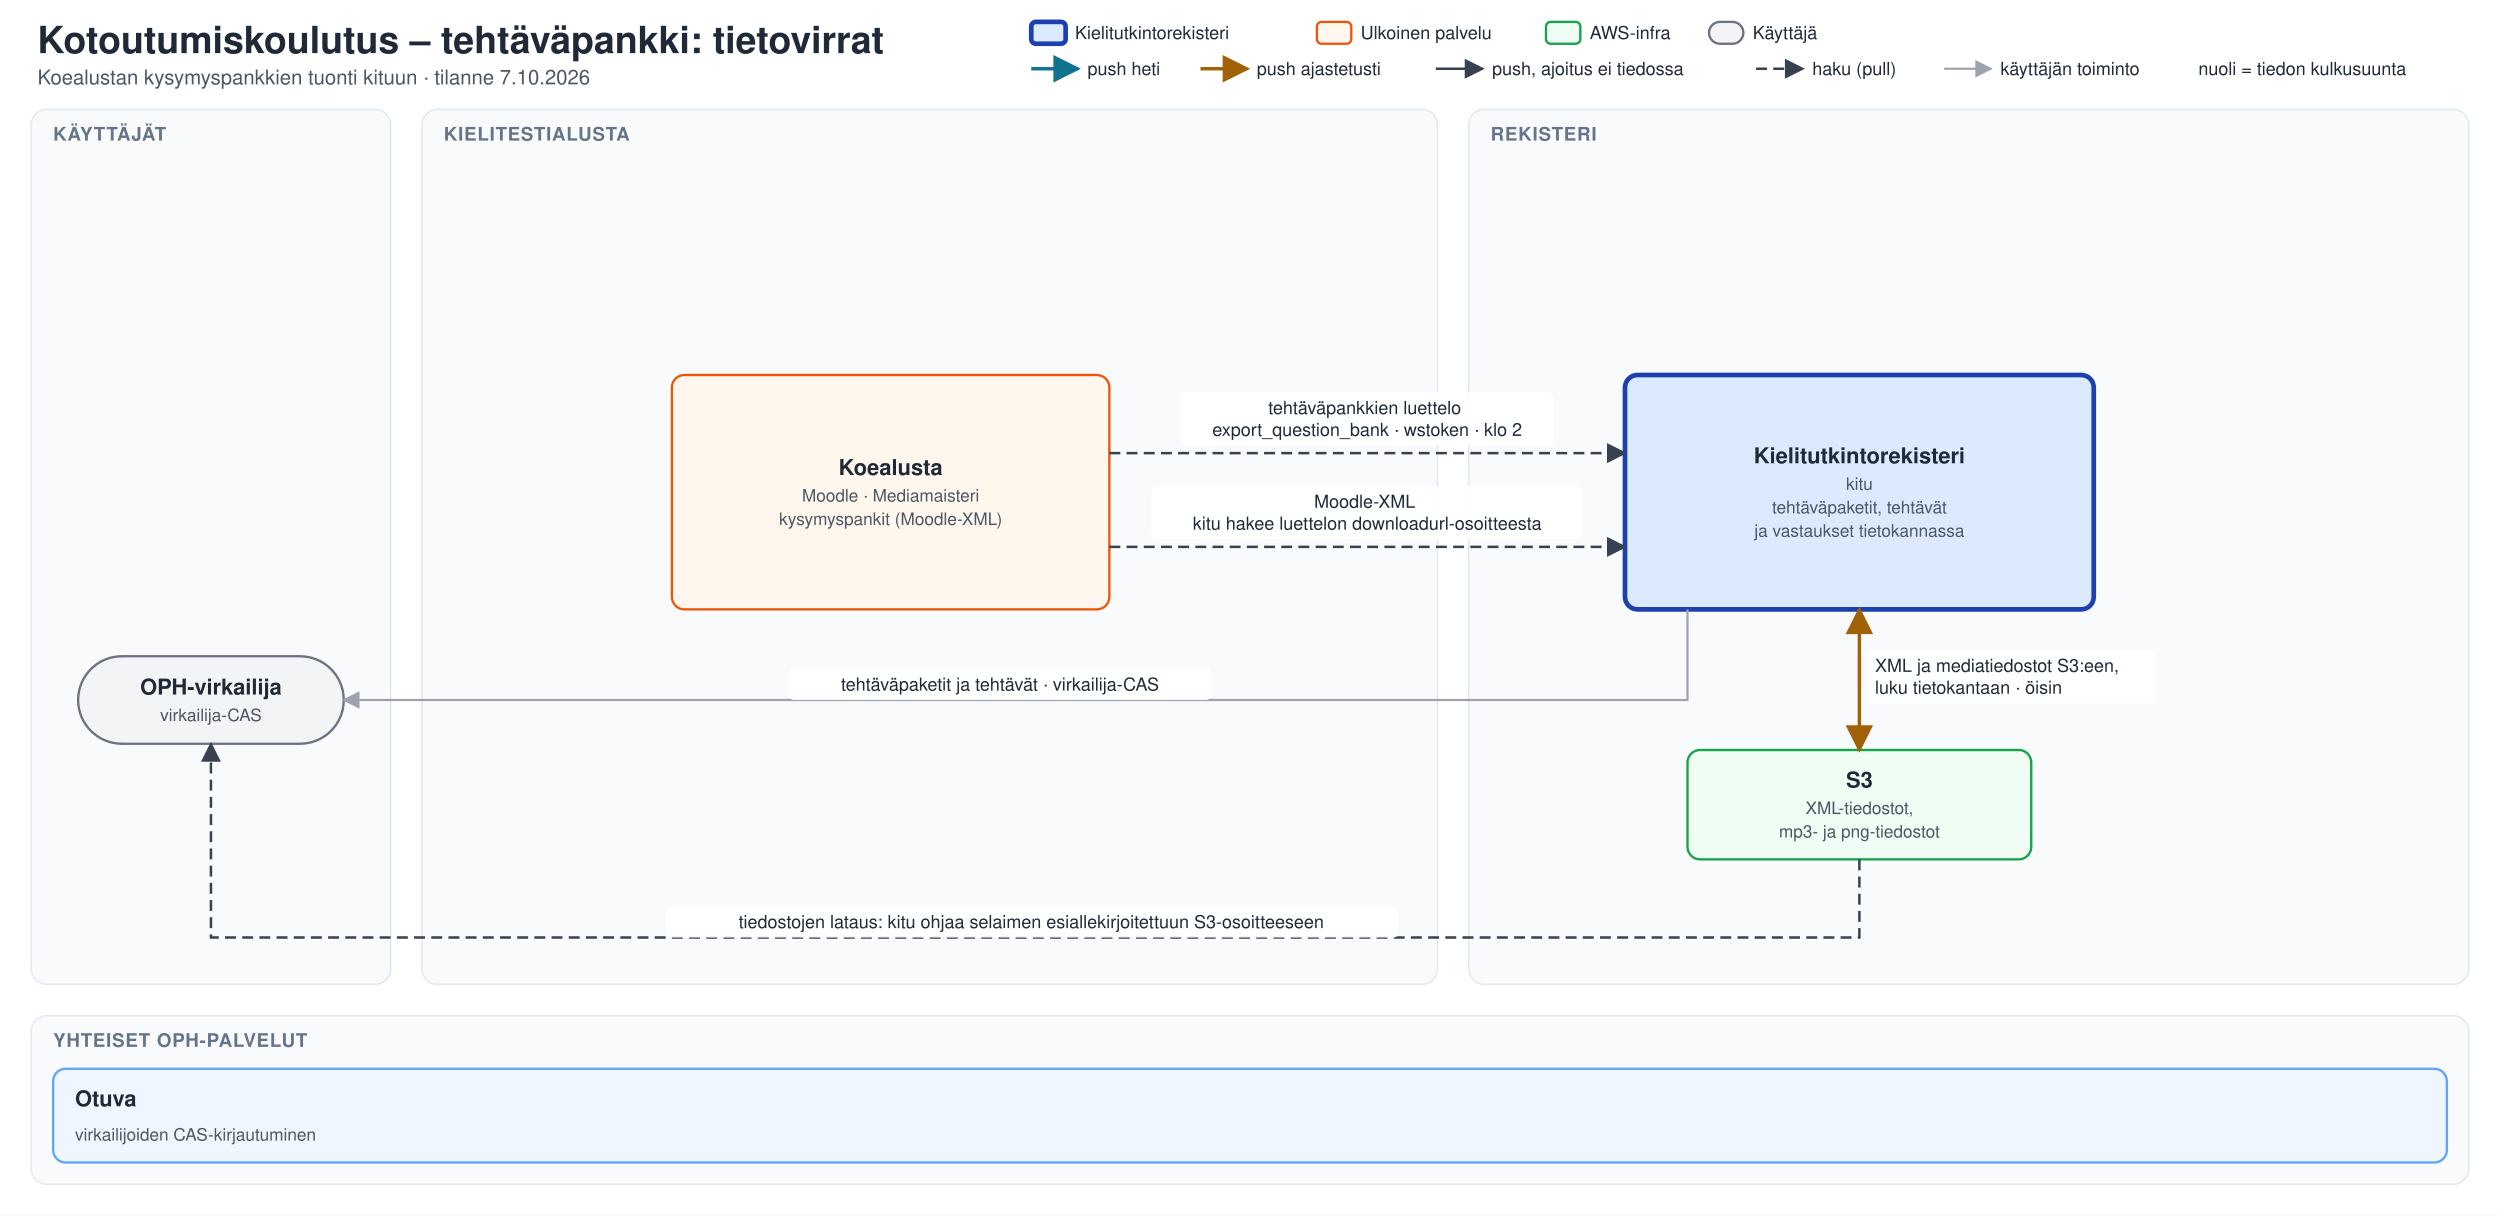
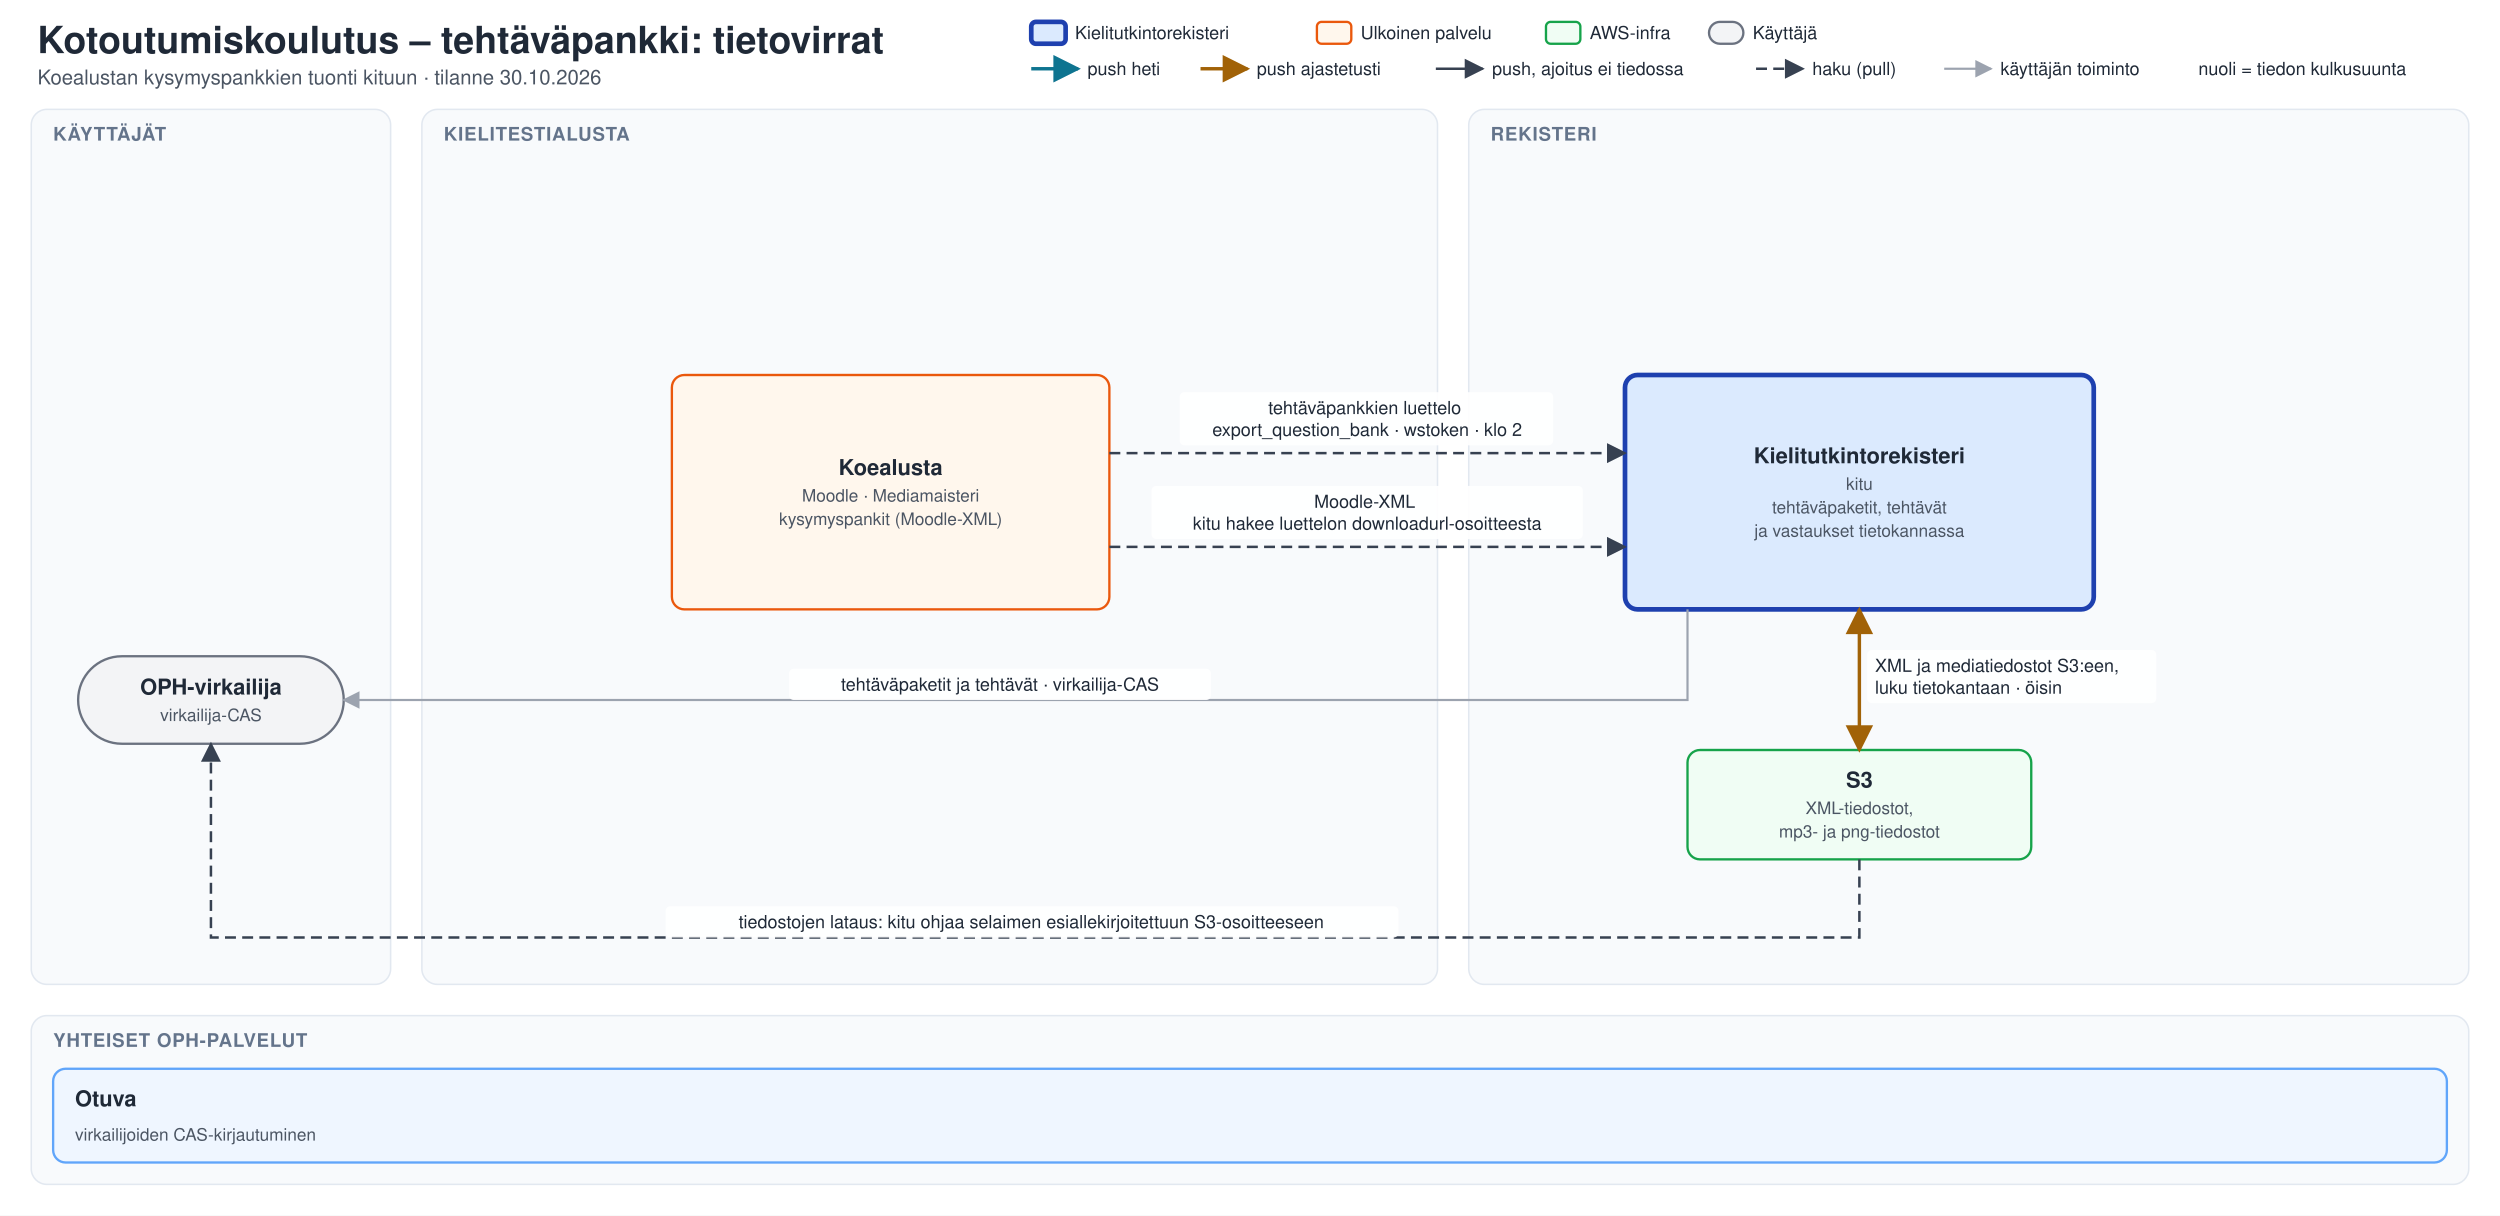
<svg xmlns="http://www.w3.org/2000/svg" width="1600" height="778" viewBox="0 0 1600 778">
  <defs>
    <style>
    text { font-family: Helvetica, Arial, sans-serif; fill: #1f2937; }
    .tausta { fill: #ffffff; }
    .otsikko { font-size: 24px; font-weight: bold; }
    .alaotsikko { font-size: 13px; fill: #4b5563; }
    .kaista { fill: #f8fafc; stroke: #e2e8f0; stroke-width: 1; }
    .kaistan-nimi { font-size: 12px; font-weight: bold; fill: #64748b; letter-spacing: 0.5px; }
    .laatikko rect { stroke-width: 1.5; }
    .nimi { font-size: 14px; font-weight: bold; }
    .lisatieto { font-size: 11px; fill: #4b5563; }
    .kitu rect { fill: #dbeafe; stroke: #1e40af; stroke-width: 3; }
    .kios rect { fill: #ede9fe; stroke: #6d28d9; stroke-width: 2.5; }
    .oph rect { fill: #eff6ff; stroke: #60a5fa; }
    .ulkoinen rect { fill: #fff7ed; stroke: #ea580c; }
    .infra rect { fill: #f0fdf4; stroke: #16a34a; }
    .toimija rect { fill: #f3f4f6; stroke: #6b7280; }
    .ryhma { fill: #f5f9ff; stroke: #60a5fa; stroke-width: 1.5; stroke-dasharray: 4 3; }
    .ryhman-nimi { font-size: 14px; font-weight: bold; fill: #1e3a8a; }
    .nuoli path { fill: none; stroke: #374151; stroke-width: 1.6; }
    .heti path { stroke: #0e7490; stroke-width: 2.2; }
    .ajastettu path { stroke: #a16207; stroke-width: 2.2; }
    .pull path { stroke-dasharray: 7 4; }
    .kayttaja path { stroke: #9ca3af; stroke-width: 1.4; }
    .nuolen-teksti rect { fill: #ffffff; fill-opacity: 0.92; }
    .nuolen-teksti text { font-size: 11.5px; }
    .ei-kaytossa { opacity: 0.5; }
    .selite { font-size: 11.5px; }
    </style>
    <marker id="karki-heti" viewBox="0 0 10 10" refX="9" refY="5" markerWidth="8" markerHeight="8" orient="auto-start-reverse">
      <path d="M 0,0 L 10,5 L 0,10 z" fill="#0e7490" />
    </marker>
    <marker id="karki-ajastettu" viewBox="0 0 10 10" refX="9" refY="5" markerWidth="8" markerHeight="8" orient="auto-start-reverse">
      <path d="M 0,0 L 10,5 L 0,10 z" fill="#a16207" />
    </marker>
    <marker id="karki-push" viewBox="0 0 10 10" refX="9" refY="5" markerWidth="8" markerHeight="8" orient="auto-start-reverse">
      <path d="M 0,0 L 10,5 L 0,10 z" fill="#374151" />
    </marker>
    <marker id="karki-pull" viewBox="0 0 10 10" refX="9" refY="5" markerWidth="8" markerHeight="8" orient="auto-start-reverse">
      <path d="M 0,0 L 10,5 L 0,10 z" fill="#374151" />
    </marker>
    <marker id="karki-kayttaja" viewBox="0 0 10 10" refX="9" refY="5" markerWidth="8" markerHeight="8" orient="auto-start-reverse">
      <path d="M 0,0 L 10,5 L 0,10 z" fill="#9ca3af" />
    </marker>
  </defs>
  <rect class="tausta" x="0" y="0" width="1600" height="778" />
  <g id="otsikko">
    <text class="otsikko" x="24" y="34">Kotoutumiskoulutus – tehtäväpankki: tietovirrat</text>
-     <text class="alaotsikko" x="24" y="54">Koealustan kysymyspankkien tuonti kituun · tilanne 7.10.2026</text>
+     <text class="alaotsikko" x="24" y="54">Koealustan kysymyspankkien tuonti kituun · tilanne 30.10.2026</text>
  </g>
  <g id="selite">
    <g class="laatikko kitu">
      <rect x="660" y="14" width="22" height="14" rx="3" />
    </g>
    <text class="selite" x="688" y="25">Kielitutkintorekisteri</text>
    <g class="laatikko ulkoinen">
      <rect x="842.825" y="14" width="22" height="14" rx="3" />
    </g>
    <text class="selite" x="870.825" y="25">Ulkoinen palvelu</text>
    <g class="laatikko infra">
      <rect x="989.425" y="14" width="22" height="14" rx="3" />
    </g>
    <text class="selite" x="1017.425" y="25">AWS-infra</text>
    <g class="laatikko toimija">
      <rect x="1093.763" y="14" width="22" height="14" rx="7" />
    </g>
    <text class="selite" x="1121.763" y="25">Käyttäjä</text>
    <g class="nuoli heti">
      <path d="M 660,44 L 690,44" marker-end="url(#karki-heti)" />
    </g>
    <text class="selite" x="696" y="48">push heti</text>
    <g class="nuoli ajastettu">
      <path d="M 768.337,44 L 798.337,44" marker-end="url(#karki-ajastettu)" />
    </g>
    <text class="selite" x="804.337" y="48">push ajastetusti</text>
    <g class="nuoli push">
      <path d="M 918.938,44 L 948.938,44" marker-end="url(#karki-push)" />
    </g>
    <text class="selite" x="954.938" y="48">push, ajoitus ei tiedossa</text>
    <g class="nuoli pull">
      <path d="M 1123.875,44 L 1153.875,44" marker-end="url(#karki-pull)" />
    </g>
    <text class="selite" x="1159.875" y="48">haku (pull)</text>
    <g class="nuoli kayttaja">
      <path d="M 1244.287,44 L 1274.287,44" marker-end="url(#karki-kayttaja)" />
    </g>
    <text class="selite" x="1280.287" y="48">käyttäjän toiminto</text>
    <text class="selite" x="1406.962" y="48">nuoli = tiedon kulkusuunta</text>
  </g>
  <g id="kaista-toimijat">
    <rect class="kaista" x="20" y="70" width="230" height="560" rx="10" />
    <text class="kaistan-nimi" x="34" y="90">KÄYTTÄJÄT</text>
  </g>
  <g id="kaista-kielitestialusta">
    <rect class="kaista" x="270" y="70" width="650" height="560" rx="10" />
    <text class="kaistan-nimi" x="284" y="90">KIELITESTIALUSTA</text>
  </g>
  <g id="kaista-rekisteri">
    <rect class="kaista" x="940" y="70" width="640" height="560" rx="10" />
    <text class="kaistan-nimi" x="954" y="90">REKISTERI</text>
  </g>
  <g id="virkailija" class="laatikko toimija">
    <rect x="50" y="420" width="170" height="56" rx="28" />
    <text class="nimi" x="135" y="444.5" text-anchor="middle">OPH-virkailija</text>
    <text class="lisatieto" x="135" y="461.5" text-anchor="middle">virkailija-CAS</text>
  </g>
  <g id="koealusta" class="laatikko ulkoinen">
    <rect x="430" y="240" width="280" height="150" rx="8" />
    <text class="nimi" x="570" y="304" text-anchor="middle">Koealusta</text>
    <text class="lisatieto" x="570" y="321" text-anchor="middle">Moodle · Mediamaisteri</text>
    <text class="lisatieto" x="570" y="336" text-anchor="middle">kysymyspankit (Moodle-XML)</text>
  </g>
  <g id="kitu" class="laatikko kitu">
    <rect x="1040" y="240" width="300" height="150" rx="8" />
    <text class="nimi" x="1190" y="296.5" text-anchor="middle">Kielitutkintorekisteri</text>
    <text class="lisatieto" x="1190" y="313.5" text-anchor="middle">kitu</text>
    <text class="lisatieto" x="1190" y="328.5" text-anchor="middle">tehtäväpaketit, tehtävät</text>
    <text class="lisatieto" x="1190" y="343.5" text-anchor="middle">ja vastaukset tietokannassa</text>
  </g>
  <g id="s3" class="laatikko infra">
    <rect x="1080" y="480" width="220" height="70" rx="8" />
    <text class="nimi" x="1190" y="504" text-anchor="middle">S3</text>
    <text class="lisatieto" x="1190" y="521" text-anchor="middle">XML-tiedostot,</text>
    <text class="lisatieto" x="1190" y="536" text-anchor="middle">mp3- ja png-tiedostot</text>
  </g>
  <g id="kitu-hakee-luettelon" class="nuoli pull">
    <path d="M 710,290 L 1040,290" marker-end="url(#karki-pull)" />
    <g class="nuolen-teksti">
      <rect x="755" y="251" width="239" height="34" rx="3" />
      <text x="875" y="265" text-anchor="middle">
        <tspan x="875" y="265">tehtäväpankkien luettelo</tspan>
        <tspan x="875" y="279">export_question_bank · wstoken · klo 2</tspan>
      </text>
    </g>
  </g>
  <g id="kitu-hakee-xml" class="nuoli pull">
    <path d="M 710,350 L 1040,350" marker-end="url(#karki-pull)" />
    <g class="nuolen-teksti">
      <rect x="737" y="311" width="276" height="34" rx="3" />
      <text x="875" y="325" text-anchor="middle">
        <tspan x="875" y="325">Moodle-XML</tspan>
        <tspan x="875" y="339">kitu hakee luettelon downloadurl-osoitteesta</tspan>
      </text>
    </g>
  </g>
  <g id="kitu-s3" class="nuoli ajastettu">
    <path d="M 1190,390 L 1190,480" marker-end="url(#karki-ajastettu)" marker-start="url(#karki-ajastettu)" />
    <g class="nuolen-teksti">
      <rect x="1195" y="416" width="185" height="34" rx="3" />
      <text x="1200" y="430" text-anchor="start">
        <tspan x="1200" y="430">XML ja mediatiedostot S3:een,</tspan>
        <tspan x="1200" y="444">luku tietokantaan · öisin</tspan>
      </text>
    </g>
  </g>
  <g id="kitu-virkailija" class="nuoli kayttaja">
    <path d="M 1080,390 L 1080,448 L 220,448" marker-end="url(#karki-kayttaja)" />
    <g class="nuolen-teksti">
      <rect x="505" y="428" width="270" height="20" rx="3" />
      <text x="640" y="442" text-anchor="middle">
        <tspan x="640" y="442">tehtäväpaketit ja tehtävät · virkailija-CAS</tspan>
      </text>
    </g>
  </g>
  <g id="virkailija-hakee-s3" class="nuoli pull">
    <path d="M 1190,550 L 1190,600 L 135,600 L 135,476" marker-end="url(#karki-pull)" />
    <g class="nuolen-teksti">
      <rect x="426" y="580" width="469" height="20" rx="3" />
      <text x="660" y="594" text-anchor="middle">
        <tspan x="660" y="594">tiedostojen lataus: kitu ohjaa selaimen esiallekirjoitettuun S3-osoitteeseen</tspan>
      </text>
    </g>
  </g>
  <g id="kaista-yhteiset">
    <rect class="kaista" x="20" y="650" width="1560" height="108" rx="10" />
    <text class="kaistan-nimi" x="34" y="670">YHTEISET OPH-PALVELUT</text>
  </g>
  <g id="otuva" class="laatikko oph">
    <rect x="34.0" y="684" width="1532" height="60" rx="8" />
    <text class="nimi" x="48.0" y="708">Otuva</text>
    <text class="lisatieto" x="48.0" y="730">virkailijoiden CAS-kirjautuminen</text>
  </g>
</svg>
